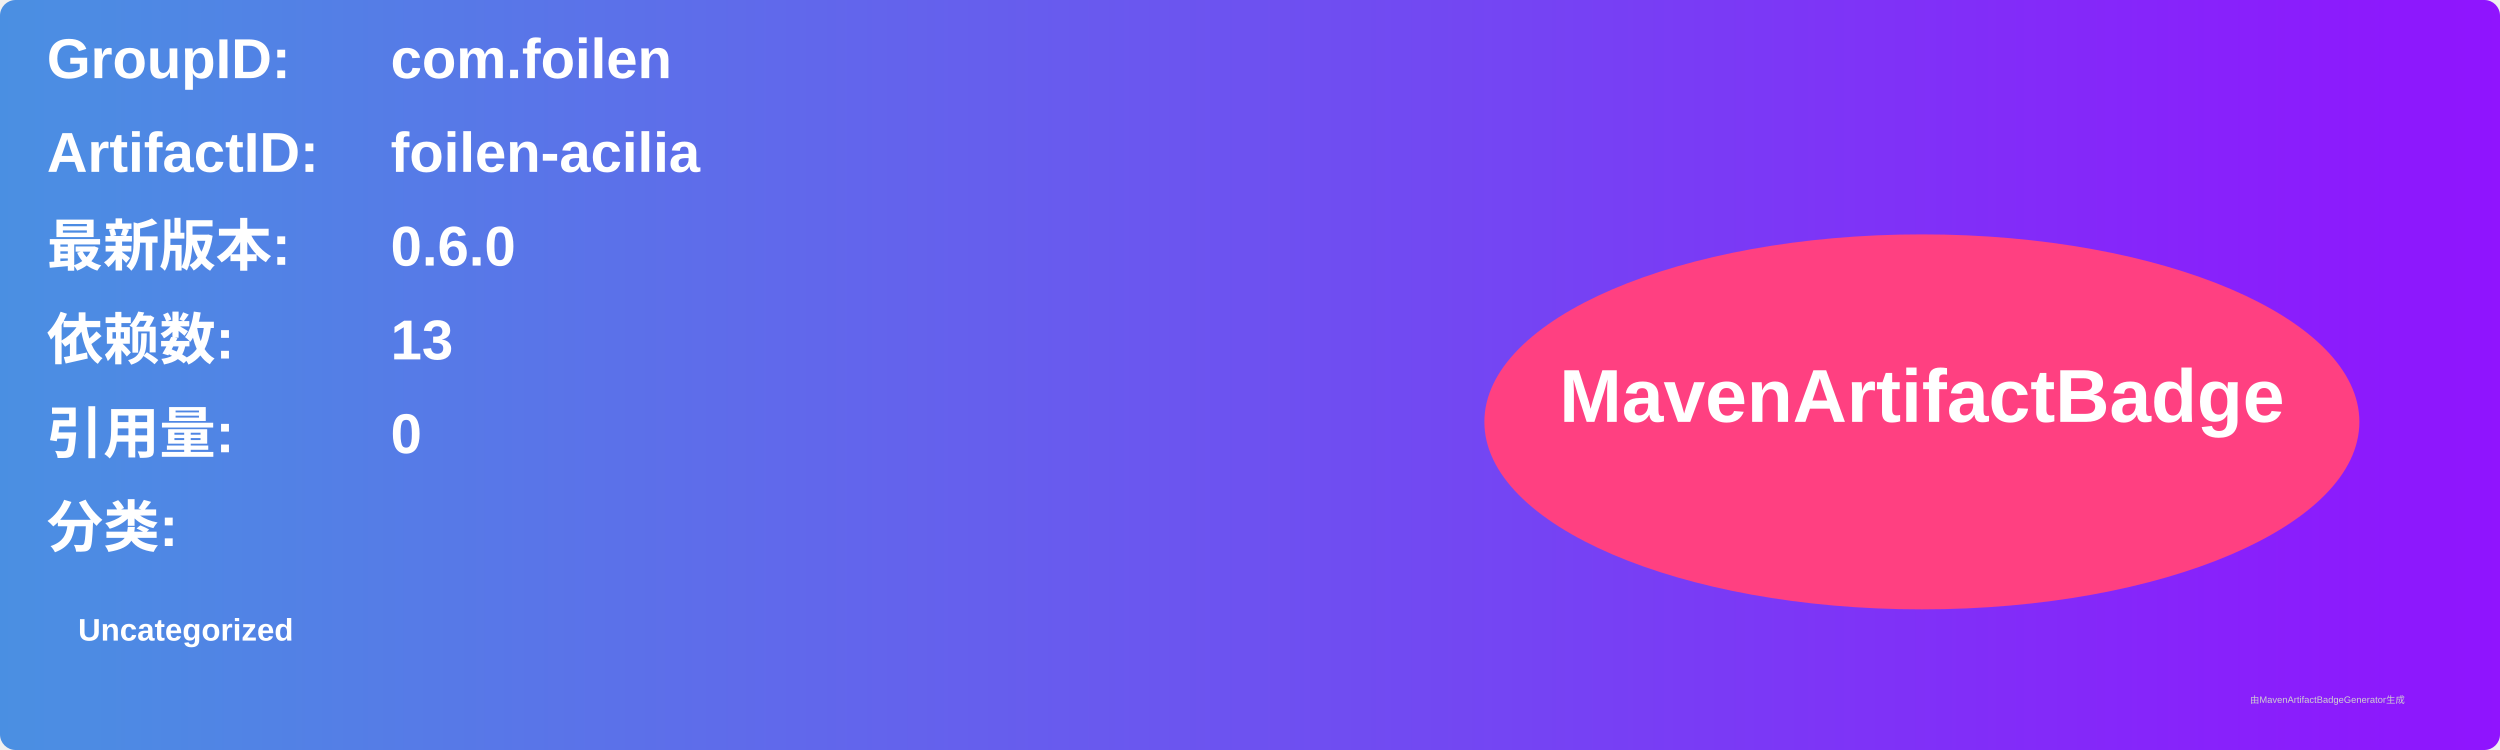
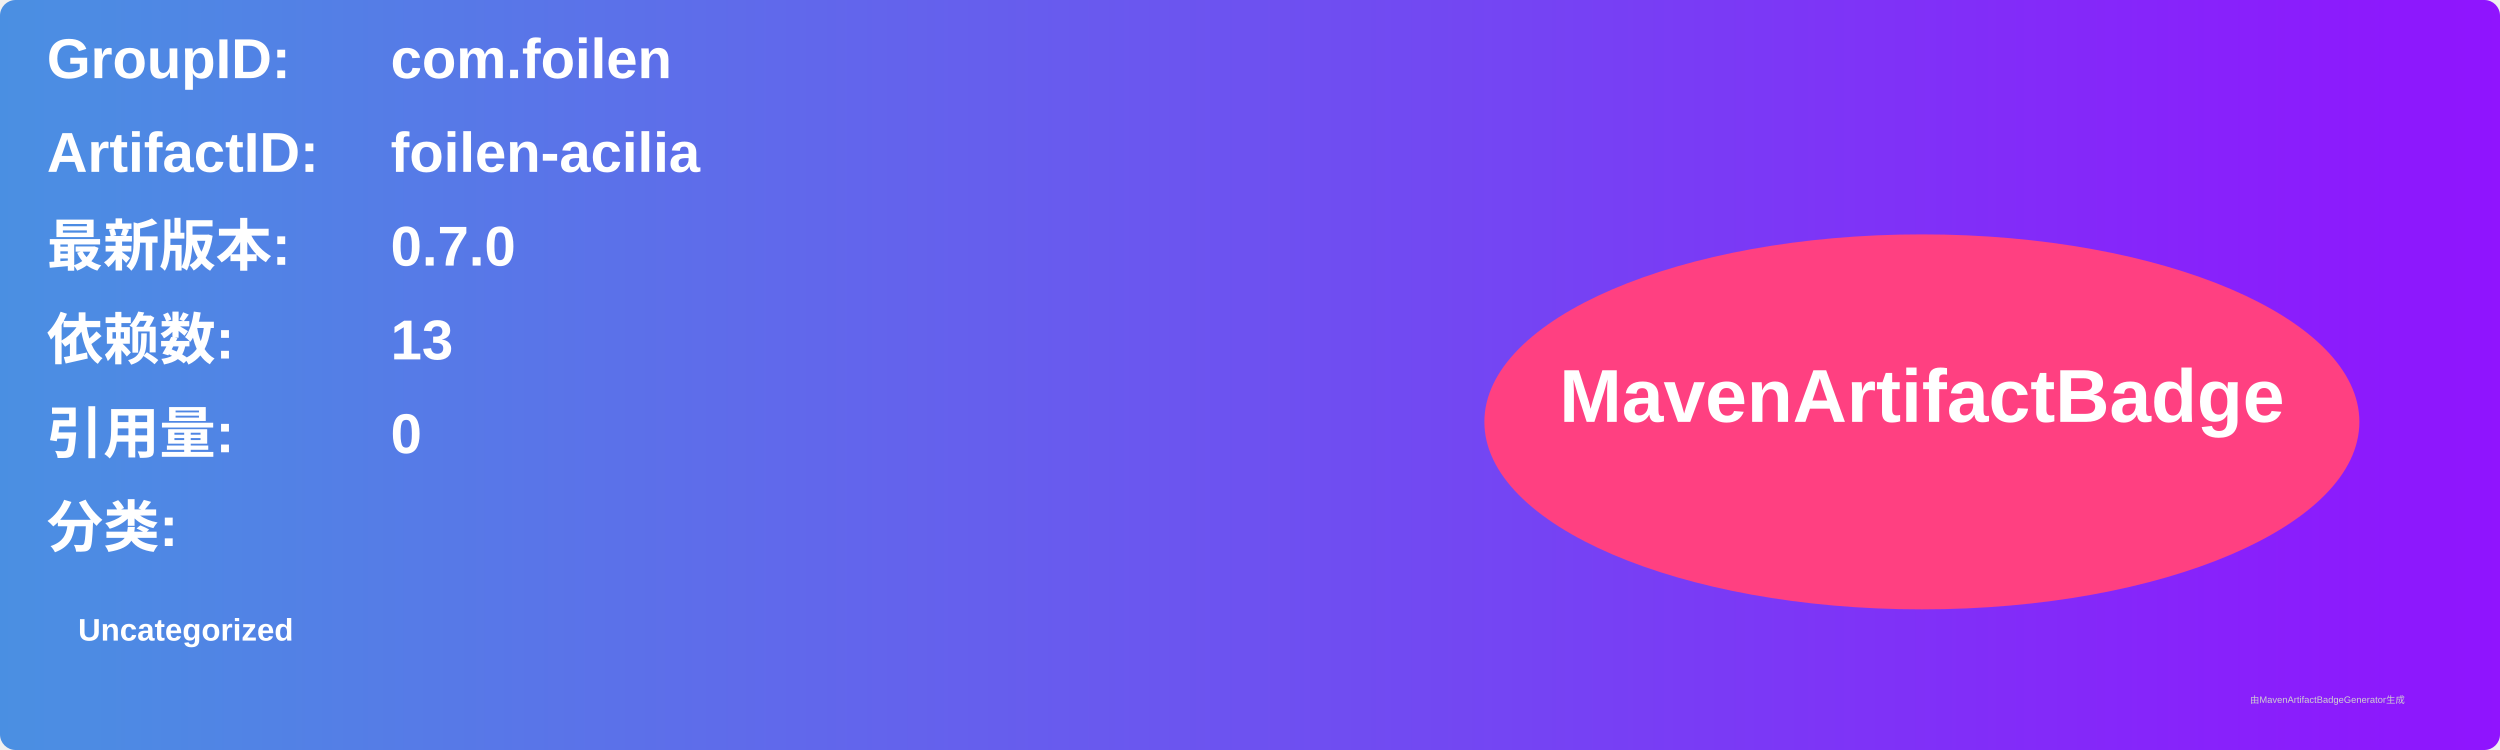
<svg xmlns="http://www.w3.org/2000/svg" width="800" height="240" viewBox="0 0 800 240">
  <linearGradient id="grad" x1="0%" y1="0%" x2="100%" y2="0%">
    <stop offset="0%" stop-color="#4a90e2" />
    <stop offset="100%" stop-color="#9013fe" />
  </linearGradient>
  <rect width="100%" height="100%" rx="5" ry="5" fill="url(#grad)" />
  <g transform="translate(15, 15)">
    <text x="0" y="10" font-family="Arial" font-size="18" fill="white" font-weight="bold" width="260">GroupID:</text>
    <text x="110" y="10" font-family="Arial" font-size="18" fill="white" font-weight="bold" width="460">com.foilen</text>
    <text x="0" y="40" font-family="Arial" font-size="18" fill="white" font-weight="bold" width="260">ArtifactID:</text>
    <text x="110" y="40" font-family="Arial" font-size="18" fill="white" font-weight="bold" width="460">foilen-acilia</text>
    <text x="0" y="70" font-family="Arial" font-size="18" fill="white" font-weight="bold">最新版本:</text>
    <text x="110" y="70" font-family="Arial" font-size="18" fill="white" font-weight="bold">
-       <tspan font-weight="bold">0.6.0</tspan>
+       <tspan font-weight="bold">0.7.0</tspan>
    </text>
    <text x="0" y="100" font-family="Arial" font-size="18" fill="white" font-weight="bold">依赖数: </text>
    <text x="110" y="100" font-family="Arial" font-size="18" fill="white">
      <tspan font-weight="bold">13</tspan>
    </text>
    <text x="0" y="130" font-family="Arial" font-size="18" fill="white" font-weight="bold">引用量: </text>
    <text x="110" y="130" font-family="Arial" font-size="18" fill="white">
      <tspan font-weight="bold">0</tspan>
    </text>
    <text x="0" y="160" font-family="Arial" font-size="18" fill="white" font-weight="bold">分类:</text>
    <text x="10" y="190" font-family="Arial" font-size="10" fill="white">
      <tspan font-weight="bold">Uncategorized</tspan>
    </text>
    <ellipse cx="600" cy="120" rx="140" ry="60" fill="#ff4081" />
    <text x="600" y="120" text-anchor="middle" font-family="Arial" font-size="24" fill="white" font-weight="bold">MavenArtifactBadge</text>
  </g>
  <text x="720" y="225" font-family="Arial" font-size="3" fill="#d0d0d0">由MavenArtifactBadgeGenerator生成</text>
</svg>
